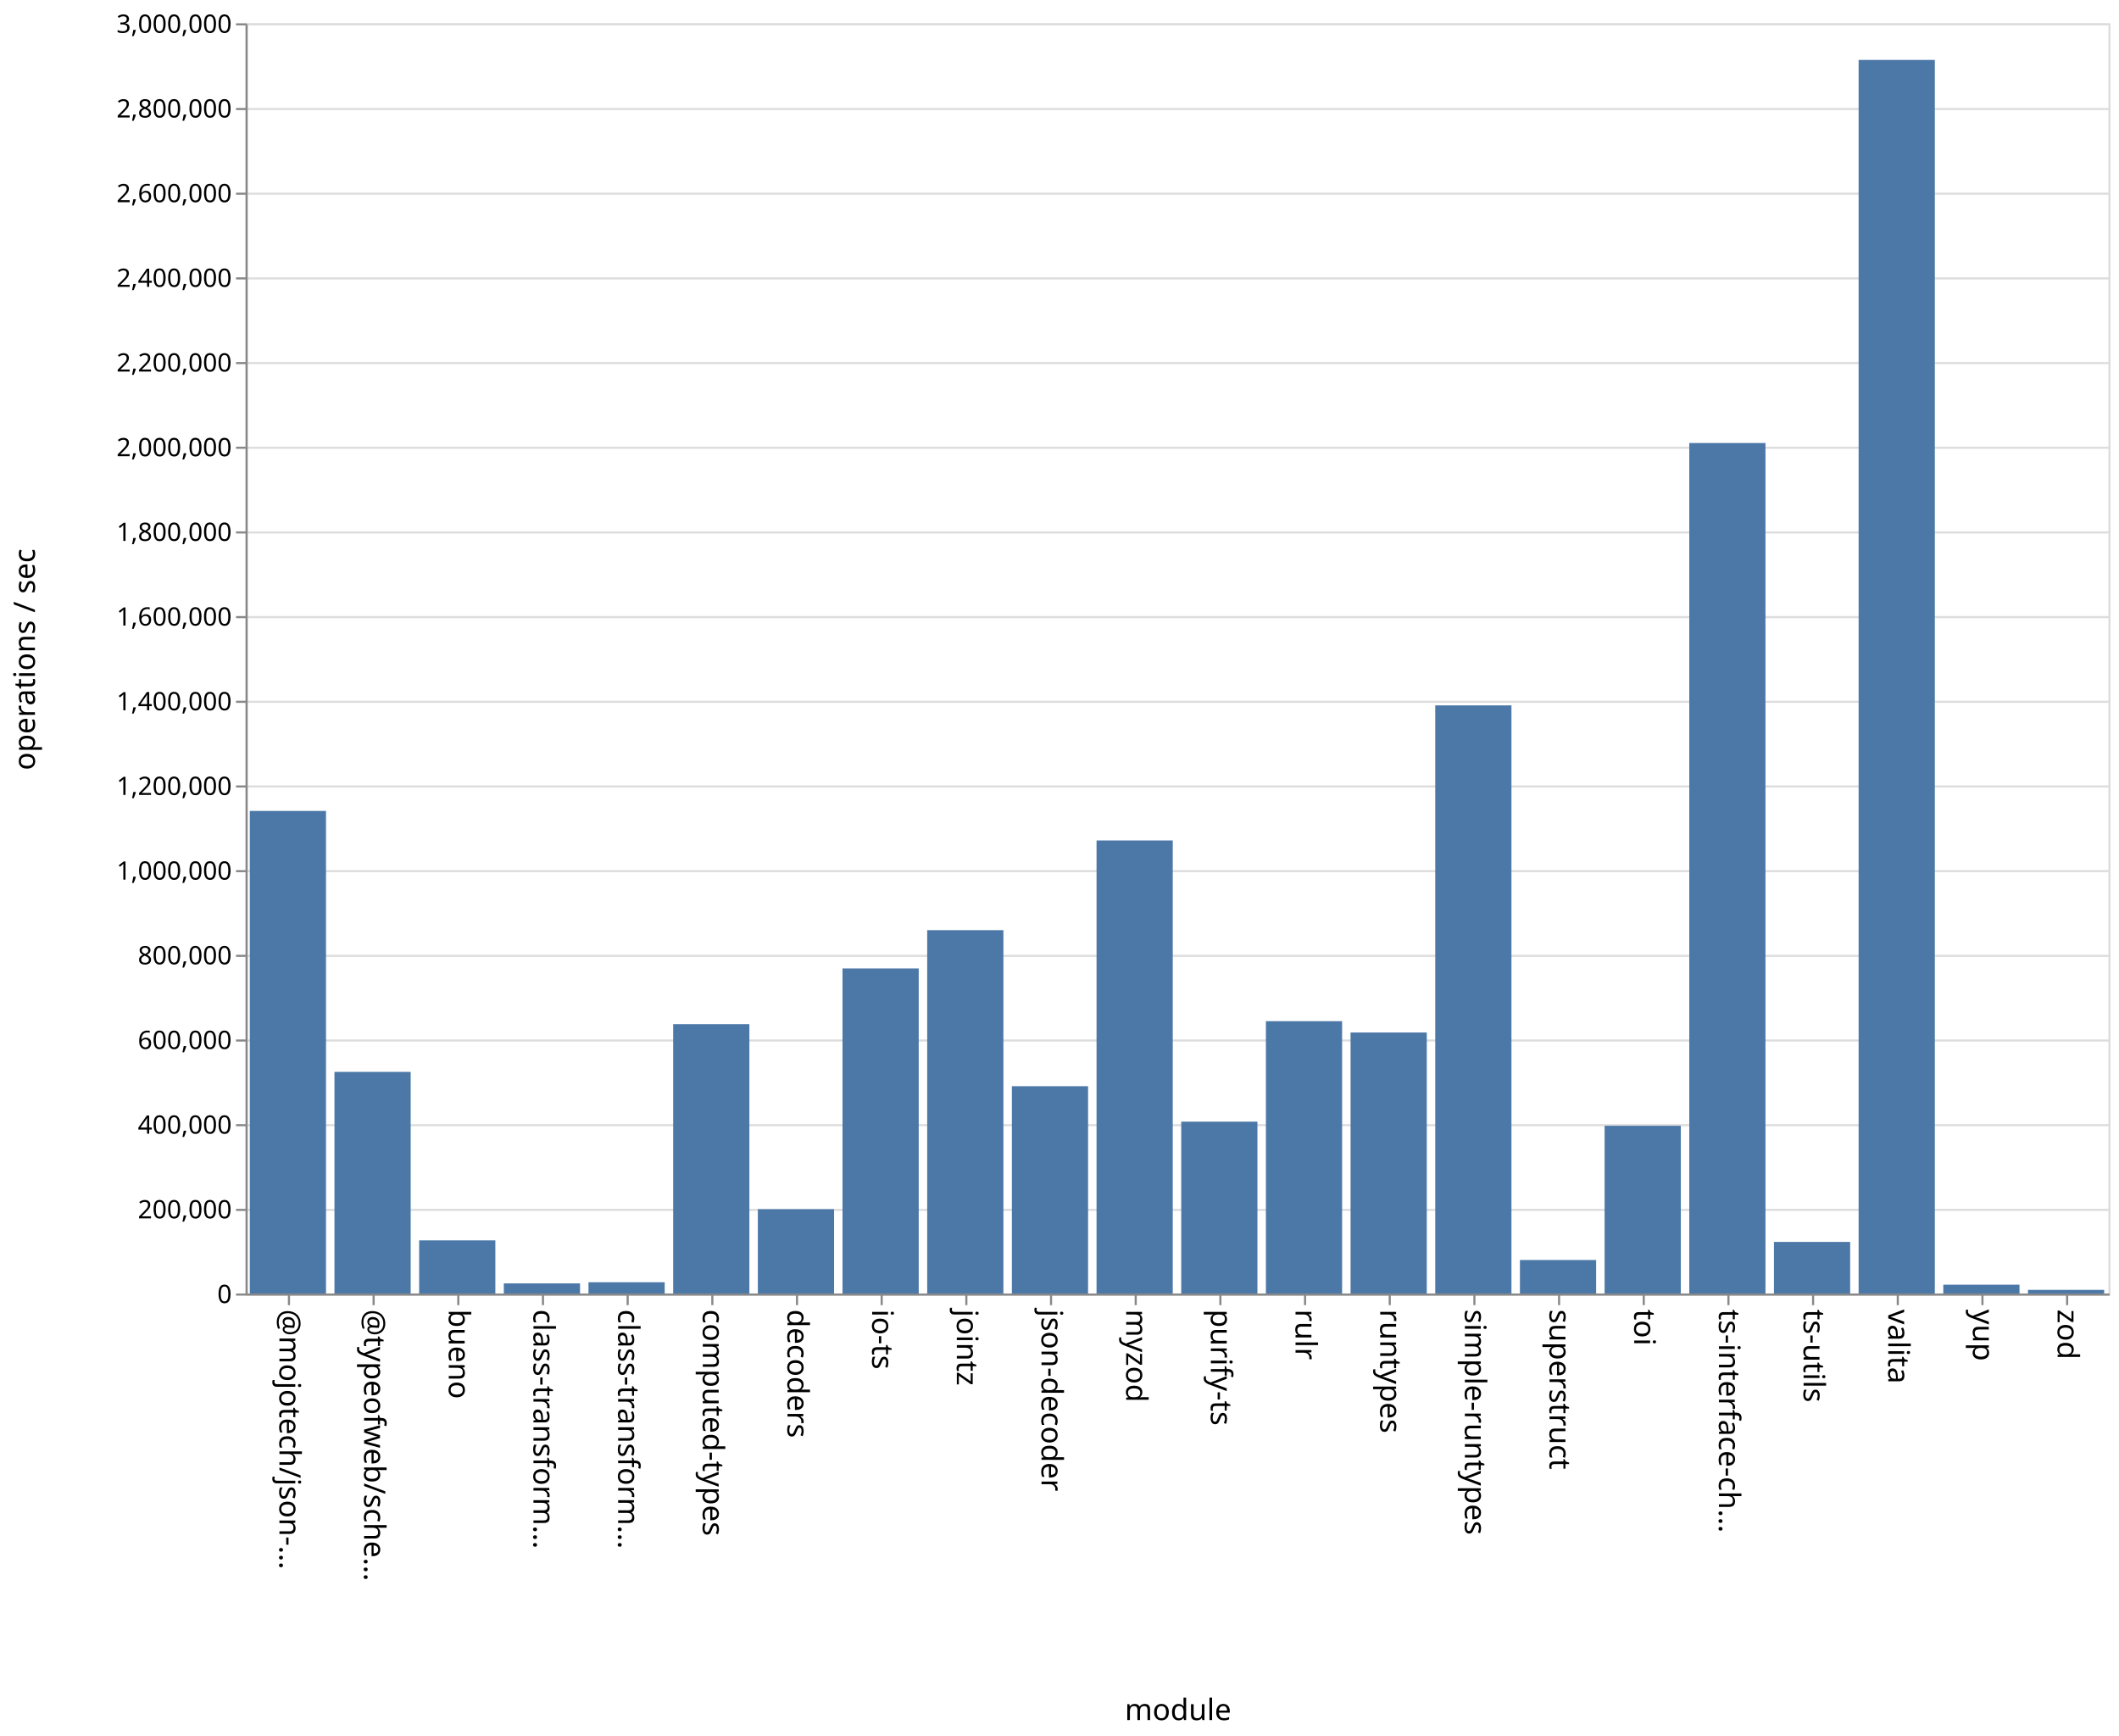
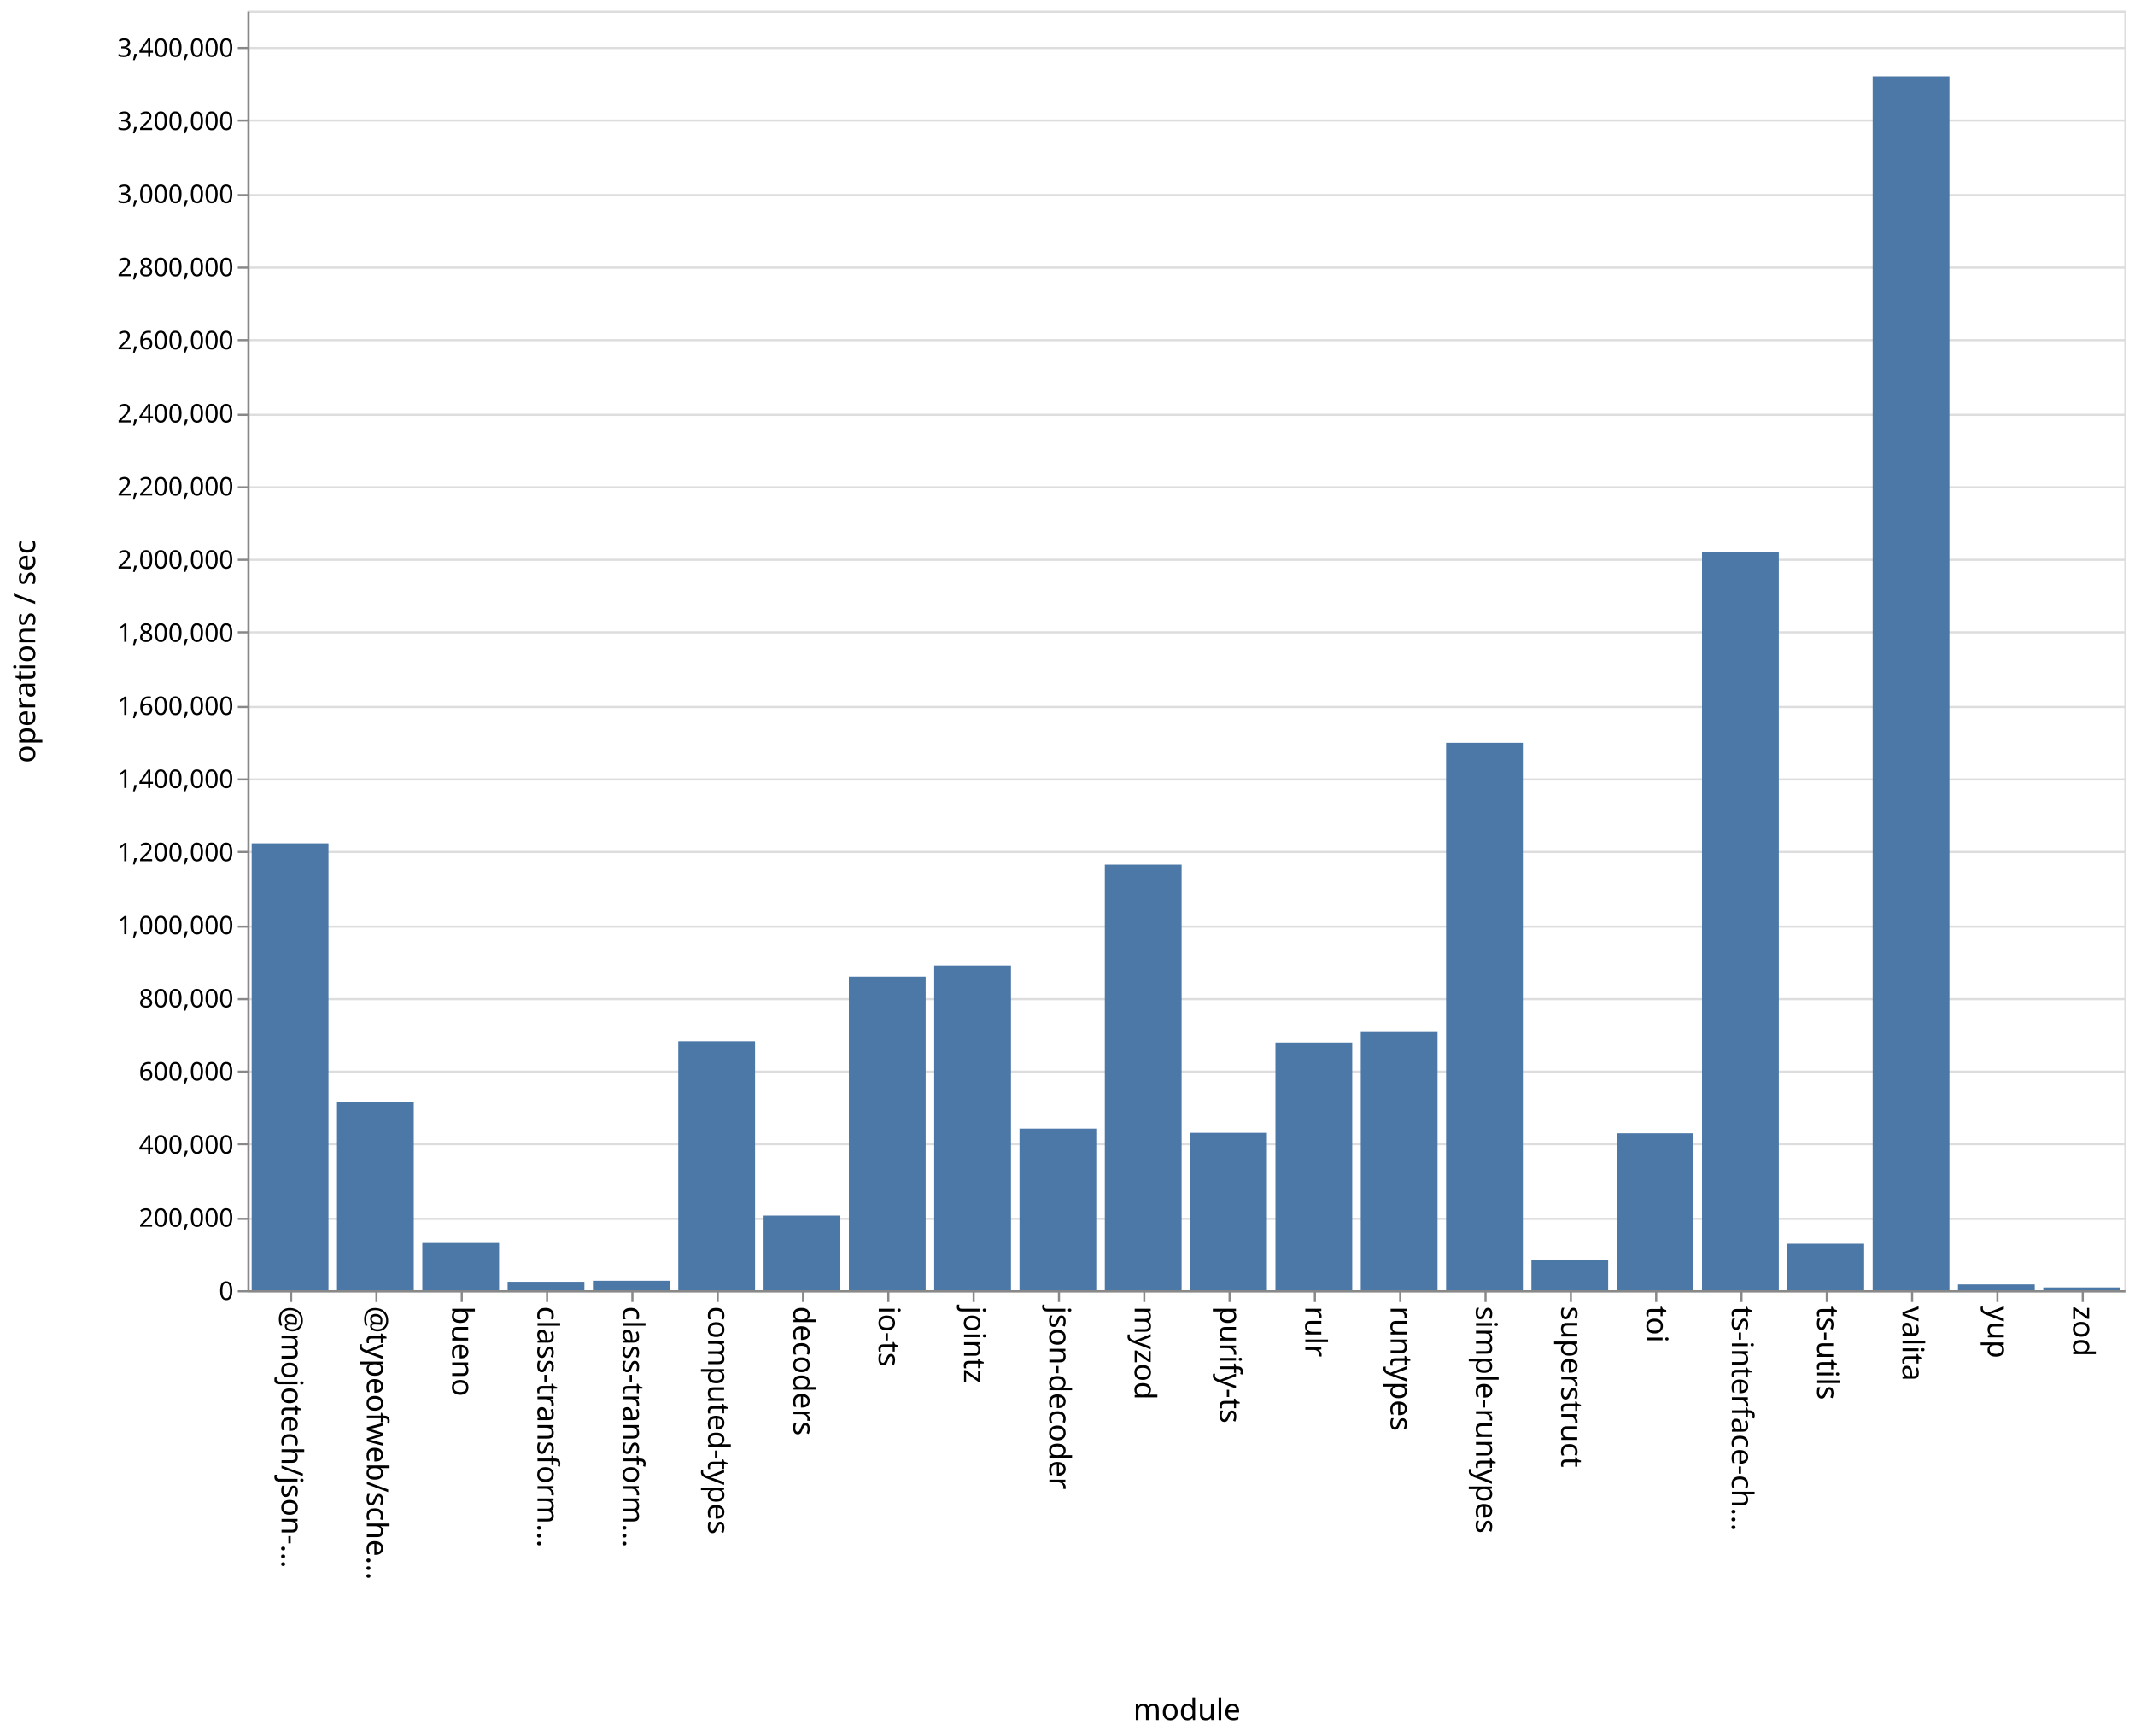
- <svg xmlns="http://www.w3.org/2000/svg" class="marks" width="1001" height="820">
-   <path fill="#fff" d="M0 0h1001v820H0z" />
+ <svg xmlns="http://www.w3.org/2000/svg" class="marks" width="1001" height="814">
+   <path fill="#fff" d="M0 0h1001v814H0z" />
  <g class="mark-group role-frame root" aria-roledescription="group mark container" fill="none" stroke-miterlimit="10">
-     <path class="background" aria-hidden="true" d="M116.5 11.5h880v600h-880z" stroke="#ddd" />
-     <g class="mark-group role-axis" aria-roledescription="axis" aria-label="Y-axis for a linear scale with values from 0 to 3,000,000">
-       <path class="background" aria-hidden="true" d="M116.5 11.5z" pointer-events="none" />
+     <path class="background" aria-hidden="true" d="M116.5 5.5h880v600h-880z" stroke="#ddd" />
+     <g class="mark-group role-axis" aria-roledescription="axis" aria-label="Y-axis for a linear scale with values from 0 to 3,500,000">
+       <path class="background" aria-hidden="true" d="M116.5 5.5z" pointer-events="none" />
      <g class="mark-rule role-axis-grid" pointer-events="none" stroke="#ddd">
-         <path d="M116.5 611.5h880M116.5 571.5h880M116.5 531.5h880M116.5 491.5h880M116.5 451.5h880M116.5 411.5h880M116.5 371.5h880M116.5 331.5h880M116.5 291.5h880M116.5 251.5h880M116.5 211.5h880M116.5 171.5h880M116.5 131.5h880M116.5 91.5h880M116.5 51.5h880M116.5 11.5h880" />
+         <path d="M116.5 605.5h880M116.5 571.5h880M116.5 536.5h880M116.5 502.5h880M116.5 468.5h880M116.5 434.5h880M116.5 399.5h880M116.5 365.5h880M116.5 331.5h880M116.5 296.5h880M116.5 262.5h880M116.5 228.5h880M116.5 194.5h880M116.5 159.5h880M116.5 125.5h880M116.5 91.5h880M116.5 56.5h880M116.5 22.5h880" />
      </g>
    </g>
    <g class="mark-group role-axis" aria-roledescription="axis" aria-label="X-axis titled 'module' for a discrete scale with 22 values: @mojotech/json-type-validation, @typeofweb/schema, bueno, class-transformer-validator-async, class-transformer-validator-sync, ending with zod">
-       <path class="background" aria-hidden="true" d="M116.5 611.5z" pointer-events="none" />
+       <path class="background" aria-hidden="true" d="M116.5 605.5z" pointer-events="none" />
      <g class="mark-rule role-axis-tick" pointer-events="none" stroke="#888">
-         <path d="M136.5 611.5v5M176.5 611.5v5M216.5 611.5v5M256.5 611.5v5M296.5 611.5v5M336.5 611.5v5M376.5 611.5v5M416.5 611.5v5M456.5 611.5v5M496.5 611.5v5M536.5 611.5v5M576.5 611.5v5M616.5 611.5v5M656.5 611.5v5M696.5 611.5v5M736.5 611.5v5M776.5 611.5v5M816.5 611.5v5M856.5 611.5v5M896.5 611.5v5M936.5 611.5v5M976.5 611.5v5" />
+         <path d="M136.5 605.5v5M176.5 605.5v5M216.5 605.5v5M256.5 605.5v5M296.5 605.5v5M336.5 605.5v5M376.5 605.5v5M416.5 605.5v5M456.5 605.5v5M496.5 605.5v5M536.5 605.5v5M576.5 605.5v5M616.5 605.5v5M656.5 605.5v5M696.5 605.5v5M736.5 605.5v5M776.5 605.5v5M816.5 605.5v5M856.5 605.5v5M896.5 605.5v5M936.5 605.5v5M976.5 605.5v5" />
      </g>
      <g class="mark-text role-axis-label" pointer-events="none" font-family="sans-serif" font-size="14" fill="#000">
-         <text transform="rotate(90 -243.25 375.25)">@mojotech/json-…</text>
-         <text transform="rotate(90 -223.25 395.25)">@typeofweb/sche…</text>
-         <text transform="rotate(90 -203.25 415.25)">bueno</text>
-         <text transform="rotate(90 -183.25 435.25)">class-transform…</text>
-         <text transform="rotate(90 -163.25 455.25)">class-transform…</text>
-         <text transform="rotate(90 -143.25 475.25)">computed-types</text>
-         <text transform="rotate(90 -123.25 495.25)">decoders</text>
-         <text transform="rotate(90 -103.25 515.25)">io-ts</text>
-         <text transform="rotate(90 -83.25 535.25)">jointz</text>
-         <text transform="rotate(90 -63.25 555.25)">json-decoder</text>
-         <text transform="rotate(90 -43.25 575.25)">myzod</text>
-         <text transform="rotate(90 -23.25 595.25)">purify-ts</text>
-         <text transform="rotate(90 -3.25 615.25)">rulr</text>
-         <text transform="rotate(90 16.75 635.25)">runtypes</text>
-         <text transform="rotate(90 36.75 655.25)">simple-runtypes</text>
-         <text transform="rotate(90 56.75 675.25)">superstruct</text>
-         <text transform="rotate(90 76.75 695.25)">toi</text>
-         <text transform="rotate(90 96.75 715.25)">ts-interface-ch…</text>
-         <text transform="rotate(90 116.75 735.25)">ts-utils</text>
-         <text transform="rotate(90 136.75 755.25)">valita</text>
-         <text transform="rotate(90 156.75 775.25)">yup</text>
-         <text transform="rotate(90 176.75 795.25)">zod</text>
+         <text transform="rotate(90 -240.25 372.25)">@mojotech/json-…</text>
+         <text transform="rotate(90 -220.25 392.25)">@typeofweb/sche…</text>
+         <text transform="rotate(90 -200.25 412.25)">bueno</text>
+         <text transform="rotate(90 -180.25 432.25)">class-transform…</text>
+         <text transform="rotate(90 -160.25 452.25)">class-transform…</text>
+         <text transform="rotate(90 -140.25 472.25)">computed-types</text>
+         <text transform="rotate(90 -120.25 492.25)">decoders</text>
+         <text transform="rotate(90 -100.25 512.25)">io-ts</text>
+         <text transform="rotate(90 -80.25 532.25)">jointz</text>
+         <text transform="rotate(90 -60.25 552.25)">json-decoder</text>
+         <text transform="rotate(90 -40.25 572.25)">myzod</text>
+         <text transform="rotate(90 -20.25 592.25)">purify-ts</text>
+         <text transform="rotate(90 -.25 612.25)">rulr</text>
+         <text transform="rotate(90 19.75 632.25)">runtypes</text>
+         <text transform="rotate(90 39.75 652.25)">simple-runtypes</text>
+         <text transform="rotate(90 59.75 672.25)">superstruct</text>
+         <text transform="rotate(90 79.75 692.25)">toi</text>
+         <text transform="rotate(90 99.75 712.25)">ts-interface-ch…</text>
+         <text transform="rotate(90 119.75 732.25)">ts-utils</text>
+         <text transform="rotate(90 139.75 752.25)">valita</text>
+         <text transform="rotate(90 159.75 772.25)">yup</text>
+         <text transform="rotate(90 179.75 792.25)">zod</text>
      </g>
-       <path stroke="#888" d="M116.5 611.5h880" class="mark-rule role-axis-domain" pointer-events="none" />
-       <text text-anchor="middle" transform="translate(556.5 812.5)" font-family="sans-serif" font-size="14" fill="#000" class="mark-text role-axis-title" pointer-events="none">module</text>
+       <path stroke="#888" d="M116.5 605.5h880" class="mark-rule role-axis-domain" pointer-events="none" />
+       <text text-anchor="middle" transform="translate(556.5 806.5)" font-family="sans-serif" font-size="14" fill="#000" class="mark-text role-axis-title" pointer-events="none">module</text>
    </g>
-     <g class="mark-group role-axis" aria-roledescription="axis" aria-label="Y-axis titled 'operations / sec' for a linear scale with values from 0 to 3,000,000">
-       <path class="background" aria-hidden="true" d="M116.5 11.5z" pointer-events="none" />
+     <g class="mark-group role-axis" aria-roledescription="axis" aria-label="Y-axis titled 'operations / sec' for a linear scale with values from 0 to 3,500,000">
+       <path class="background" aria-hidden="true" d="M116.5 5.5z" pointer-events="none" />
      <g class="mark-rule role-axis-tick" pointer-events="none" stroke="#888">
-         <path d="M116.5 611.5h-5M116.5 571.5h-5M116.5 531.5h-5M116.5 491.5h-5M116.5 451.5h-5M116.5 411.5h-5M116.5 371.5h-5M116.5 331.5h-5M116.5 291.5h-5M116.5 251.5h-5M116.5 211.5h-5M116.5 171.5h-5M116.5 131.5h-5M116.5 91.5h-5M116.5 51.5h-5M116.5 11.5h-5" />
+         <path d="M116.5 605.5h-5M116.5 571.5h-5M116.5 536.5h-5M116.5 502.5h-5M116.5 468.5h-5M116.5 434.5h-5M116.5 399.5h-5M116.5 365.5h-5M116.5 331.5h-5M116.5 296.5h-5M116.5 262.5h-5M116.5 228.5h-5M116.5 194.5h-5M116.5 159.5h-5M116.5 125.5h-5M116.5 91.5h-5M116.5 56.5h-5M116.5 22.5h-5" />
      </g>
      <g class="mark-text role-axis-label" pointer-events="none" text-anchor="end" font-family="sans-serif" font-size="12" fill="#000">
-         <text transform="translate(109.5 615.5)">0</text>
-         <text transform="translate(109.5 575.5)">200,000</text>
-         <text transform="translate(109.5 535.5)">400,000</text>
-         <text transform="translate(109.5 495.5)">600,000</text>
-         <text transform="translate(109.5 455.5)">800,000</text>
-         <text transform="translate(109.5 415.5)">1,000,000</text>
-         <text transform="translate(109.5 375.5)">1,200,000</text>
-         <text transform="translate(109.5 335.5)">1,400,000</text>
-         <text transform="translate(109.5 295.5)">1,600,000</text>
-         <text transform="translate(109.5 255.5)">1,800,000</text>
-         <text transform="translate(109.5 215.5)">2,000,000</text>
-         <text transform="translate(109.5 175.5)">2,200,000</text>
-         <text transform="translate(109.5 135.5)">2,400,000</text>
-         <text transform="translate(109.5 95.5)">2,600,000</text>
-         <text transform="translate(109.5 55.5)">2,800,000</text>
-         <text transform="translate(109.5 15.5)">3,000,000</text>
+         <text transform="translate(109.5 609.5)">0</text>
+         <text transform="translate(109.5 575.214)">200,000</text>
+         <text transform="translate(109.5 540.929)">400,000</text>
+         <text transform="translate(109.5 506.643)">600,000</text>
+         <text transform="translate(109.5 472.357)">800,000</text>
+         <text transform="translate(109.5 438.071)">1,000,000</text>
+         <text transform="translate(109.5 403.786)">1,200,000</text>
+         <text transform="translate(109.5 369.5)">1,400,000</text>
+         <text transform="translate(109.5 335.214)">1,600,000</text>
+         <text transform="translate(109.5 300.929)">1,800,000</text>
+         <text transform="translate(109.5 266.643)">2,000,000</text>
+         <text transform="translate(109.5 232.357)">2,200,000</text>
+         <text transform="translate(109.5 198.071)">2,400,000</text>
+         <text transform="translate(109.5 163.786)">2,600,000</text>
+         <text transform="translate(109.5 129.5)">2,800,000</text>
+         <text transform="translate(109.5 95.214)">3,000,000</text>
+         <text transform="translate(109.5 60.929)">3,200,000</text>
+         <text transform="translate(109.5 26.643)">3,400,000</text>
      </g>
-       <path stroke="#888" d="M116.5 611.5v-600" class="mark-rule role-axis-domain" pointer-events="none" />
-       <text text-anchor="middle" transform="rotate(-90 164 147.5)" font-family="sans-serif" font-size="14" fill="#000" class="mark-text role-axis-title" pointer-events="none">operations / sec</text>
+       <path stroke="#888" d="M116.5 605.5V5.5" class="mark-rule role-axis-domain" pointer-events="none" />
+       <text text-anchor="middle" transform="rotate(-90 161 144.5)" font-family="sans-serif" font-size="14" fill="#000" class="mark-text role-axis-title" pointer-events="none">operations / sec</text>
    </g>
    <g class="mark-rect role-mark marks" aria-roledescription="rect mark container" fill="#4c78a8">
-       <path d="M198 585.901h36V611h-36zM238 606.22h36V611h-36zM278 605.683h36V611h-36zM318 483.768h36V611h-36zM358 571.17h36V611h-36zM398 457.45h36V611h-36zM438 439.368h36V611h-36zM478 513.082h36V611h-36zM118 383.052h36V611h-36zM518 397.006h36V611h-36zM558 529.825h36V611h-36zM598 482.366h36V611h-36zM638 487.712h36V611h-36zM678 333.19h36V611h-36zM718 595.177h36V611h-36zM758 531.77h36V611h-36zM798 209.26h36V611h-36zM838 586.641h36V611h-36zM158 506.316h36V611h-36zM878 28.305h36V611h-36zM918 606.842h36V611h-36zM958 609.289h36V611h-36z" />
+       <path d="M198 582.834h36V605h-36zM238 601.025h36V605h-36zM278 600.54h36V605h-36zM318 488.223h36V605h-36zM358 569.975h36V605h-36zM398 457.966h36V605h-36zM438 452.726h36V605h-36zM478 529.209h36V605h-36zM118 395.439h36V605h-36zM518 405.415h36V605h-36zM558 531.185h36V605h-36zM598 488.8h36V605h-36zM638 483.55h36V605h-36zM678 348.288h36V605h-36zM718 590.93h36V605h-36zM758 531.4h36V605h-36zM798 258.917h36V605h-36zM838 583.179h36V605h-36zM158 516.803h36V605h-36zM878 35.835h36V605h-36zM918 602.279h36V605h-36zM958 603.686h36V605h-36z" />
    </g>
  </g>
</svg>
